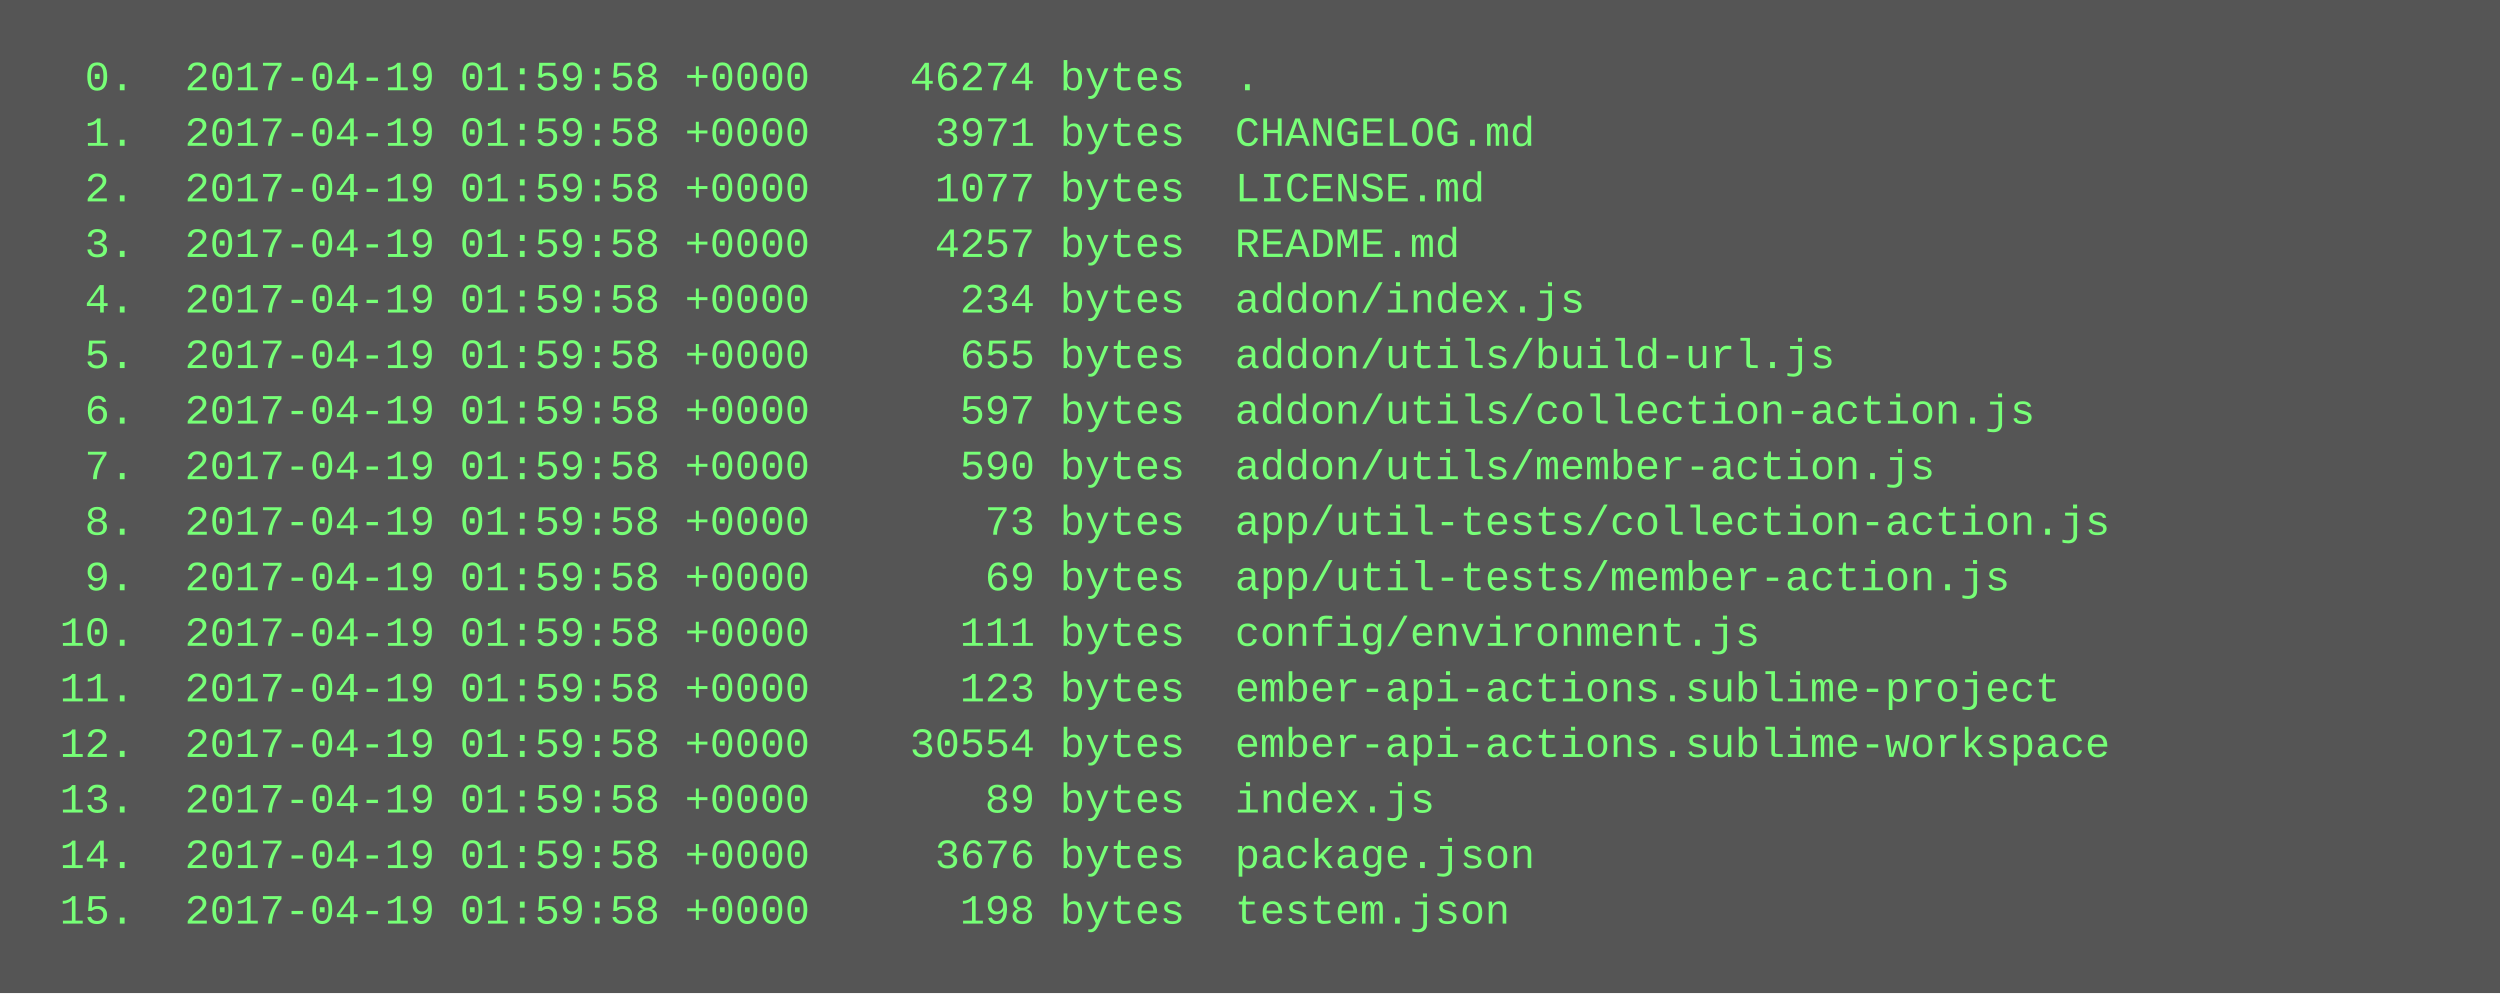
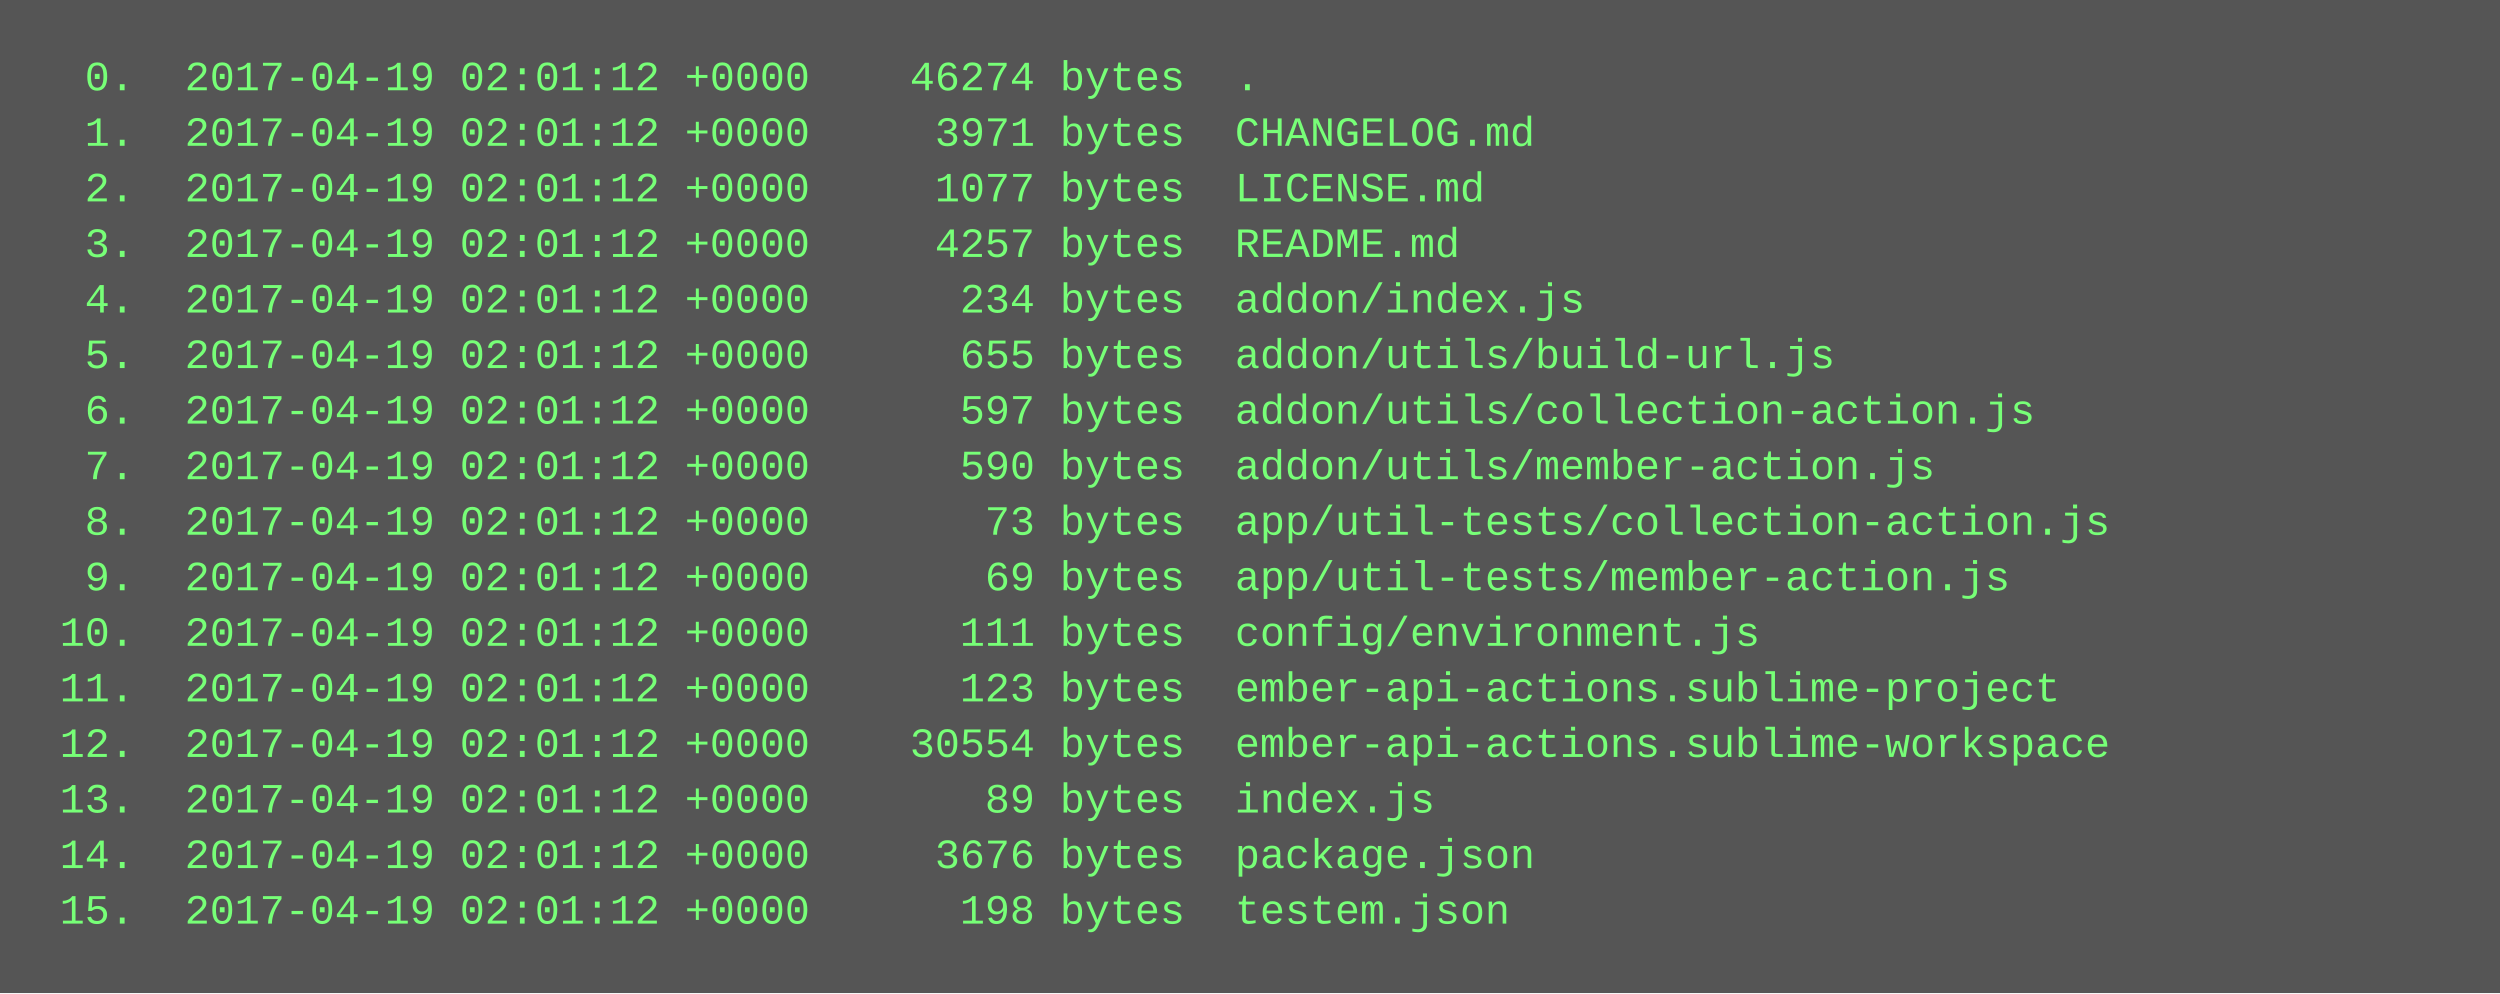
<svg xmlns="http://www.w3.org/2000/svg" height="286" width="720">
  <rect height="286" fill="#555" width="720" />
  <text fill="#7f7" font-family="Courier New" font-size="12" xml:space="preserve">
-     <tspan x="10" y="26">  0.  2017-04-19 01:59:58 +0000    46274 bytes  .</tspan>
-     <tspan x="10" y="42">  1.  2017-04-19 01:59:58 +0000     3971 bytes  CHANGELOG.md</tspan>
-     <tspan x="10" y="58">  2.  2017-04-19 01:59:58 +0000     1077 bytes  LICENSE.md</tspan>
-     <tspan x="10" y="74">  3.  2017-04-19 01:59:58 +0000     4257 bytes  README.md</tspan>
-     <tspan x="10" y="90">  4.  2017-04-19 01:59:58 +0000      234 bytes  addon/index.js</tspan>
-     <tspan x="10" y="106">  5.  2017-04-19 01:59:58 +0000      655 bytes  addon/utils/build-url.js</tspan>
-     <tspan x="10" y="122">  6.  2017-04-19 01:59:58 +0000      597 bytes  addon/utils/collection-action.js</tspan>
-     <tspan x="10" y="138">  7.  2017-04-19 01:59:58 +0000      590 bytes  addon/utils/member-action.js</tspan>
-     <tspan x="10" y="154">  8.  2017-04-19 01:59:58 +0000       73 bytes  app/util-tests/collection-action.js</tspan>
-     <tspan x="10" y="170">  9.  2017-04-19 01:59:58 +0000       69 bytes  app/util-tests/member-action.js</tspan>
-     <tspan x="10" y="186"> 10.  2017-04-19 01:59:58 +0000      111 bytes  config/environment.js</tspan>
-     <tspan x="10" y="202"> 11.  2017-04-19 01:59:58 +0000      123 bytes  ember-api-actions.sublime-project</tspan>
-     <tspan x="10" y="218"> 12.  2017-04-19 01:59:58 +0000    30554 bytes  ember-api-actions.sublime-workspace</tspan>
-     <tspan x="10" y="234"> 13.  2017-04-19 01:59:58 +0000       89 bytes  index.js</tspan>
-     <tspan x="10" y="250"> 14.  2017-04-19 01:59:58 +0000     3676 bytes  package.json</tspan>
-     <tspan x="10" y="266"> 15.  2017-04-19 01:59:58 +0000      198 bytes  testem.json</tspan>
+     <tspan x="10" y="26">  0.  2017-04-19 02:01:12 +0000    46274 bytes  .</tspan>
+     <tspan x="10" y="42">  1.  2017-04-19 02:01:12 +0000     3971 bytes  CHANGELOG.md</tspan>
+     <tspan x="10" y="58">  2.  2017-04-19 02:01:12 +0000     1077 bytes  LICENSE.md</tspan>
+     <tspan x="10" y="74">  3.  2017-04-19 02:01:12 +0000     4257 bytes  README.md</tspan>
+     <tspan x="10" y="90">  4.  2017-04-19 02:01:12 +0000      234 bytes  addon/index.js</tspan>
+     <tspan x="10" y="106">  5.  2017-04-19 02:01:12 +0000      655 bytes  addon/utils/build-url.js</tspan>
+     <tspan x="10" y="122">  6.  2017-04-19 02:01:12 +0000      597 bytes  addon/utils/collection-action.js</tspan>
+     <tspan x="10" y="138">  7.  2017-04-19 02:01:12 +0000      590 bytes  addon/utils/member-action.js</tspan>
+     <tspan x="10" y="154">  8.  2017-04-19 02:01:12 +0000       73 bytes  app/util-tests/collection-action.js</tspan>
+     <tspan x="10" y="170">  9.  2017-04-19 02:01:12 +0000       69 bytes  app/util-tests/member-action.js</tspan>
+     <tspan x="10" y="186"> 10.  2017-04-19 02:01:12 +0000      111 bytes  config/environment.js</tspan>
+     <tspan x="10" y="202"> 11.  2017-04-19 02:01:12 +0000      123 bytes  ember-api-actions.sublime-project</tspan>
+     <tspan x="10" y="218"> 12.  2017-04-19 02:01:12 +0000    30554 bytes  ember-api-actions.sublime-workspace</tspan>
+     <tspan x="10" y="234"> 13.  2017-04-19 02:01:12 +0000       89 bytes  index.js</tspan>
+     <tspan x="10" y="250"> 14.  2017-04-19 02:01:12 +0000     3676 bytes  package.json</tspan>
+     <tspan x="10" y="266"> 15.  2017-04-19 02:01:12 +0000      198 bytes  testem.json</tspan>
  </text>
</svg>
